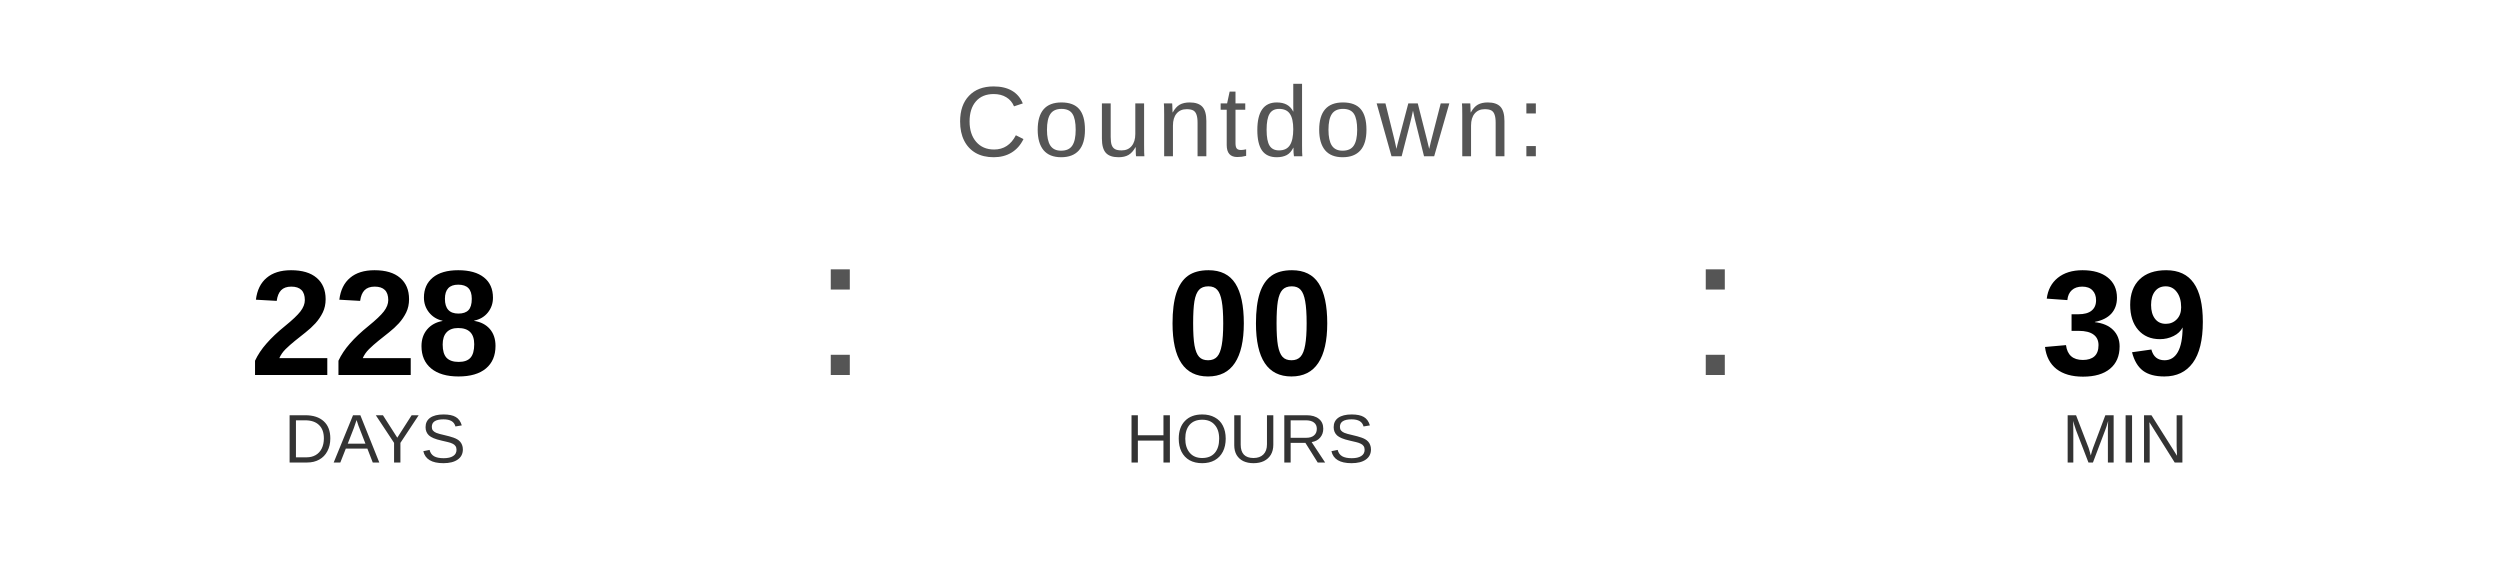
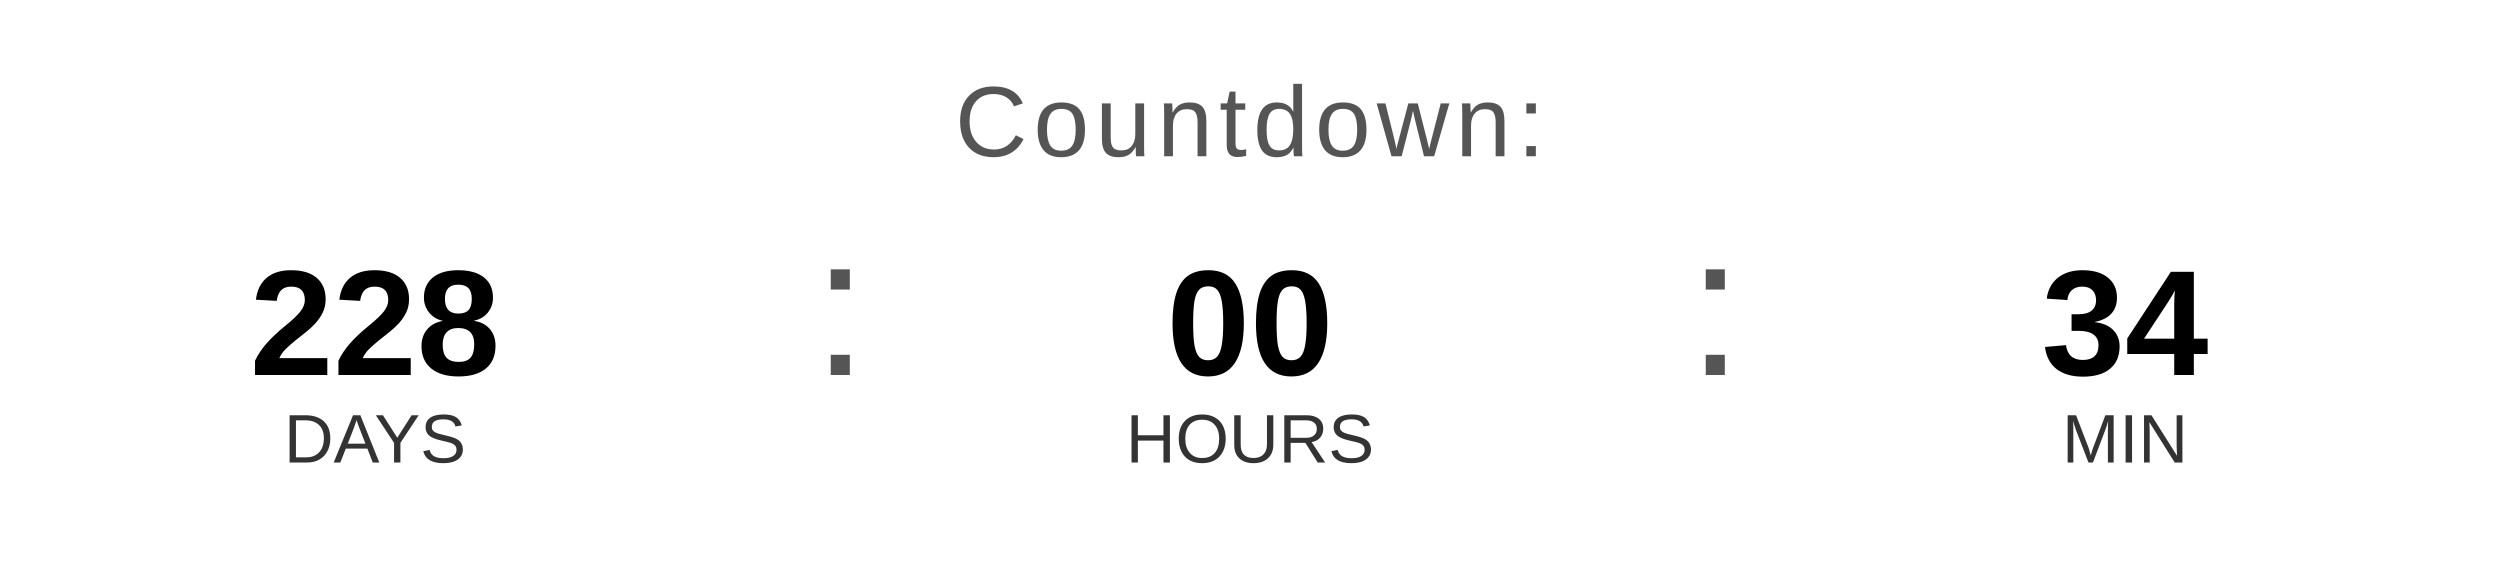
<svg xmlns="http://www.w3.org/2000/svg" width="400" height="90" viewBox="0 0 400 90">
  <text x="200" y="25" font-family="Arial, Helvetica, sans-serif" font-size="16" fill="#555555" text-anchor="middle" letter-spacing="1">
    Countdown:
  </text>
  <text x="60" y="60" font-family="Arial, Helvetica, sans-serif" font-size="24" font-weight="bold" fill="#000000" text-anchor="middle">228</text>
  <text x="60" y="74" font-family="Arial, Helvetica, sans-serif" font-size="11" fill="#333333" text-anchor="middle">DAYS</text>
  <text x="130" y="60" font-family="Arial, sans-serif" font-size="32" fill="#555555">:</text>
  <text x="200" y="60" font-family="Arial, Helvetica, sans-serif" font-size="24" font-weight="bold" fill="#000000" text-anchor="middle">00</text>
  <text x="200" y="74" font-family="Arial, Helvetica, sans-serif" font-size="11" fill="#333333" text-anchor="middle">HOURS</text>
  <text x="270" y="60" font-family="Arial, sans-serif" font-size="32" fill="#555555">:</text>
-   <text x="340" y="60" font-family="Arial, Helvetica, sans-serif" font-size="24" font-weight="bold" fill="#000000" text-anchor="middle">39</text>
+   <text x="340" y="60" font-family="Arial, Helvetica, sans-serif" font-size="24" font-weight="bold" fill="#000000" text-anchor="middle">34</text>
  <text x="340" y="74" font-family="Arial, Helvetica, sans-serif" font-size="11" fill="#333333" text-anchor="middle">MIN</text>
</svg>
